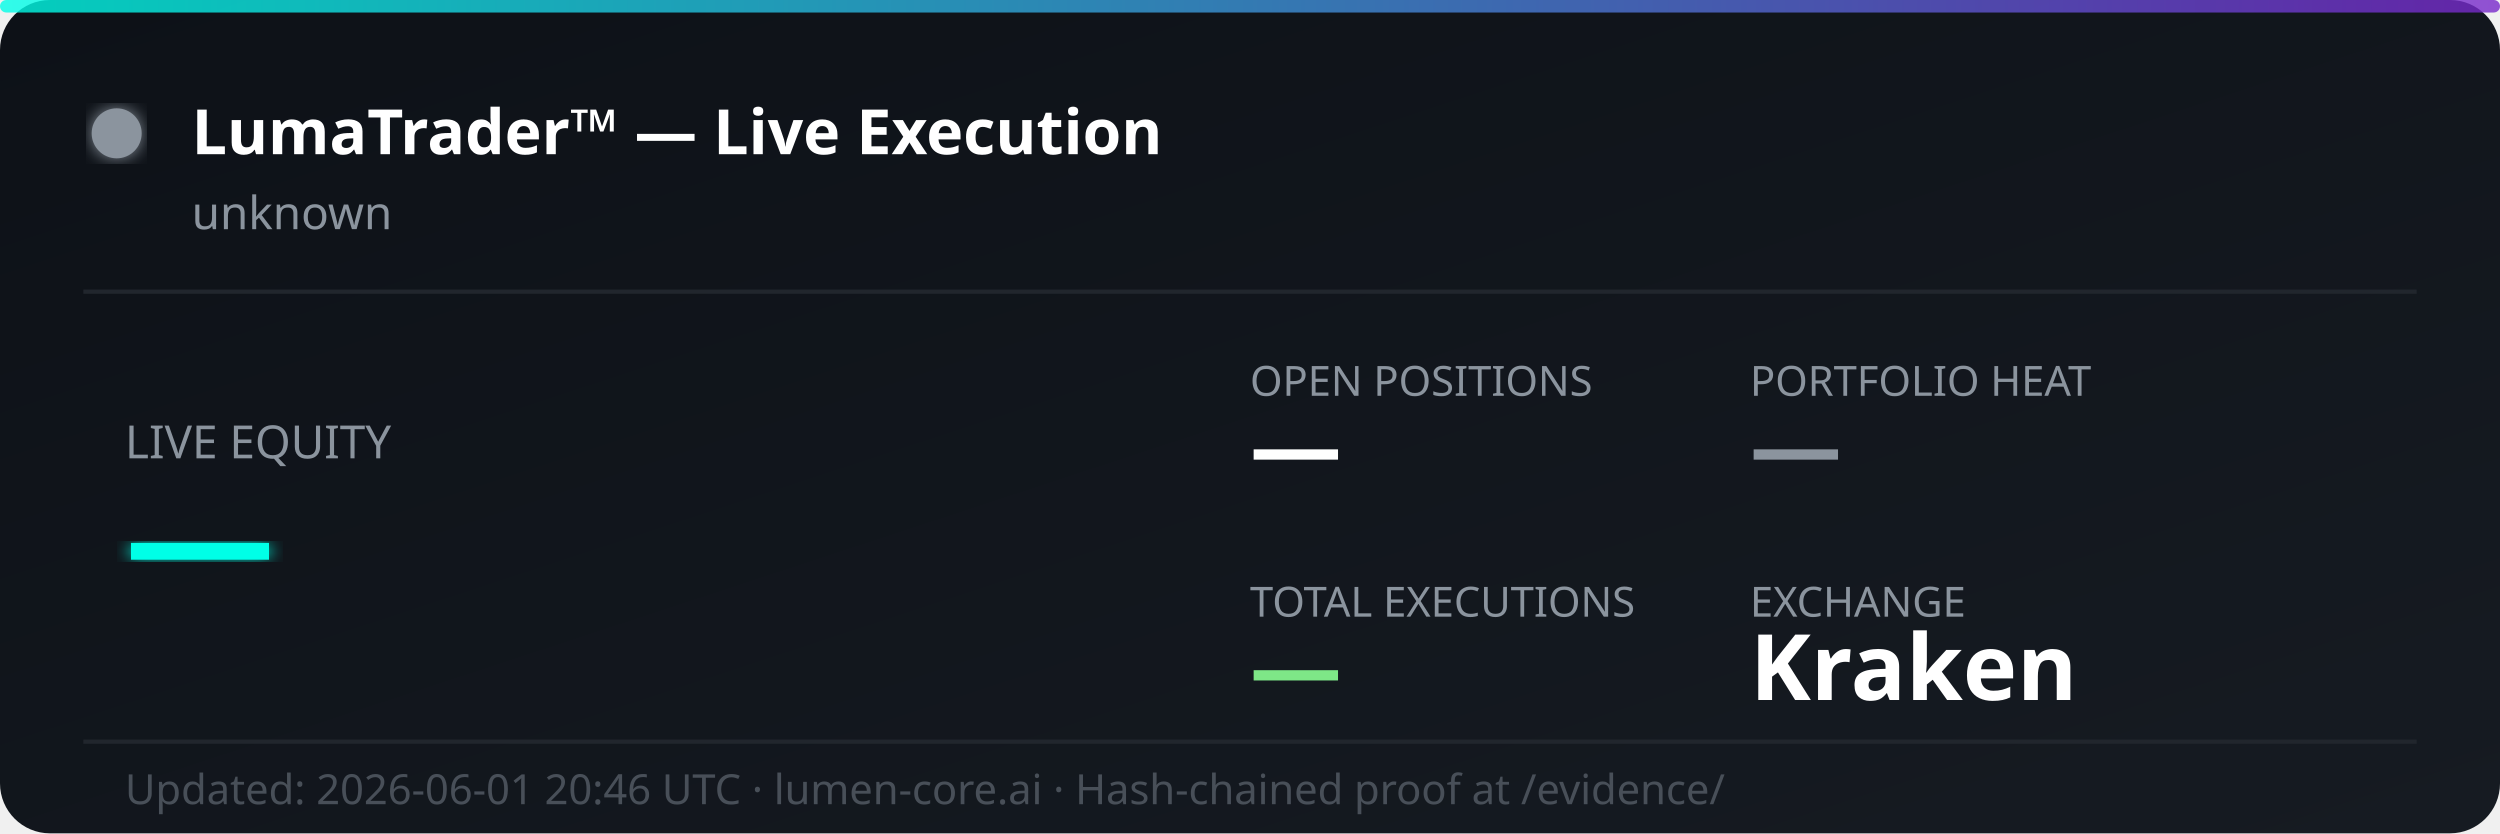
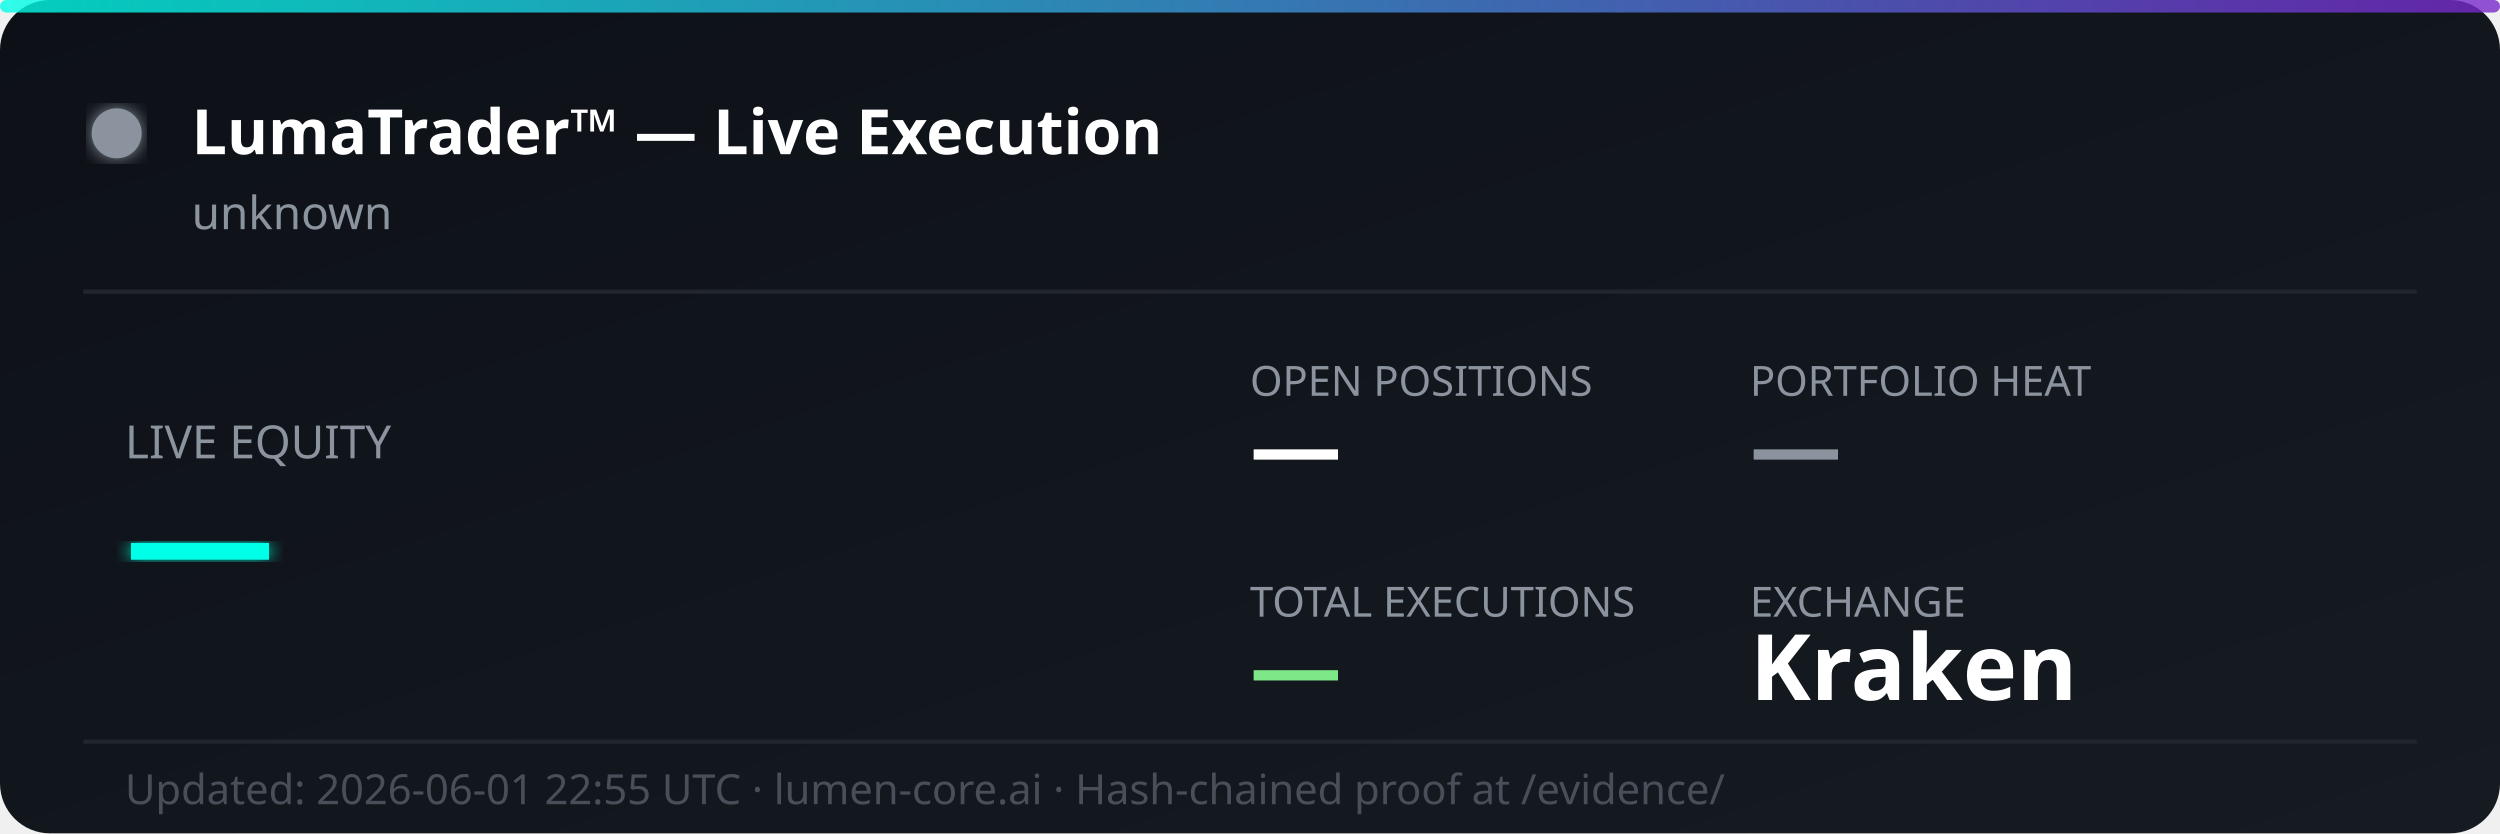
<svg xmlns="http://www.w3.org/2000/svg" width="600" height="200" viewBox="0 0 600 200" fill="none">
  <defs>
    <linearGradient id="bg" x1="0%" y1="0%" x2="100%" y2="100%">
      <stop offset="0%" style="stop-color:#0d1117;stop-opacity:1" />
      <stop offset="100%" style="stop-color:#161b22;stop-opacity:1" />
    </linearGradient>
    <linearGradient id="accent" x1="0%" y1="0%" x2="100%" y2="0%">
      <stop offset="0%" style="stop-color:#00ffe7;stop-opacity:0.8" />
      <stop offset="100%" style="stop-color:#7928ca;stop-opacity:0.8" />
    </linearGradient>
    <filter id="glow">
      <feGaussianBlur stdDeviation="2" result="coloredBlur" />
      <feMerge>
        <feMergeNode in="coloredBlur" />
        <feMergeNode in="SourceGraphic" />
      </feMerge>
    </filter>
  </defs>
  <rect width="600" height="200" rx="12" fill="url(#bg)" />
  <rect width="600" height="3" rx="1.5" fill="url(#accent)" />
  <circle cx="28" cy="32" r="6" fill="#8b949e" filter="url(#glow)">
    <animate attributeName="opacity" values="1;0.3;1" dur="2s" repeatCount="indefinite" />
  </circle>
  <text x="46" y="37" font-family="'Segoe UI', system-ui, sans-serif" font-size="15" font-weight="700" fill="#ffffff">LumaTrader™ — Live Execution</text>
  <text x="46" y="55" font-family="'Segoe UI', system-ui, sans-serif" font-size="11" fill="#8b949e">unknown</text>
  <line x1="20" y1="70" x2="580" y2="70" stroke="#21262d" stroke-width="1" />
  <text x="30" y="110" font-family="'Segoe UI', system-ui, sans-serif" font-size="11" fill="#8b949e">LIVE EQUITY</text>
  <text x="30" y="142" font-family="'Segoe UI', system-ui, sans-serif" font-size="36" font-weight="800" fill="#00ffe7" filter="url(#glow)">—</text>
  <text x="300" y="95" font-family="'Segoe UI', system-ui, sans-serif" font-size="10" fill="#8b949e">OPEN POSITIONS</text>
  <text x="300" y="115" font-family="'Segoe UI', system-ui, sans-serif" font-size="22" font-weight="700" fill="#ffffff">—</text>
  <text x="420" y="95" font-family="'Segoe UI', system-ui, sans-serif" font-size="10" fill="#8b949e">PORTFOLIO HEAT</text>
  <text x="420" y="115" font-family="'Segoe UI', system-ui, sans-serif" font-size="22" font-weight="700" fill="#8b949e">—</text>
  <text x="300" y="148" font-family="'Segoe UI', system-ui, sans-serif" font-size="10" fill="#8b949e">TOTAL EXECUTIONS</text>
  <text x="300" y="168" font-family="'Segoe UI', system-ui, sans-serif" font-size="22" font-weight="700" fill="#7ee787">—</text>
  <text x="420" y="148" font-family="'Segoe UI', system-ui, sans-serif" font-size="10" fill="#8b949e">EXCHANGE</text>
  <text x="420" y="168" font-family="'Segoe UI', system-ui, sans-serif" font-size="22" font-weight="700" fill="#ffffff">Kraken</text>
  <line x1="20" y1="178" x2="580" y2="178" stroke="#21262d" stroke-width="1" />
-   <text x="30" y="193" font-family="'Segoe UI', system-ui, sans-serif" font-size="10" fill="#484f58">Updated: 2026-06-01 20:46 UTC · lumen-core.ai · Hash-chained proof at /evidence/</text>
+   <text x="30" y="193" font-family="'Segoe UI', system-ui, sans-serif" font-size="10" fill="#484f58">Updated: 2026-06-01 22:55 UTC · lumen-core.ai · Hash-chained proof at /evidence/</text>
</svg>
